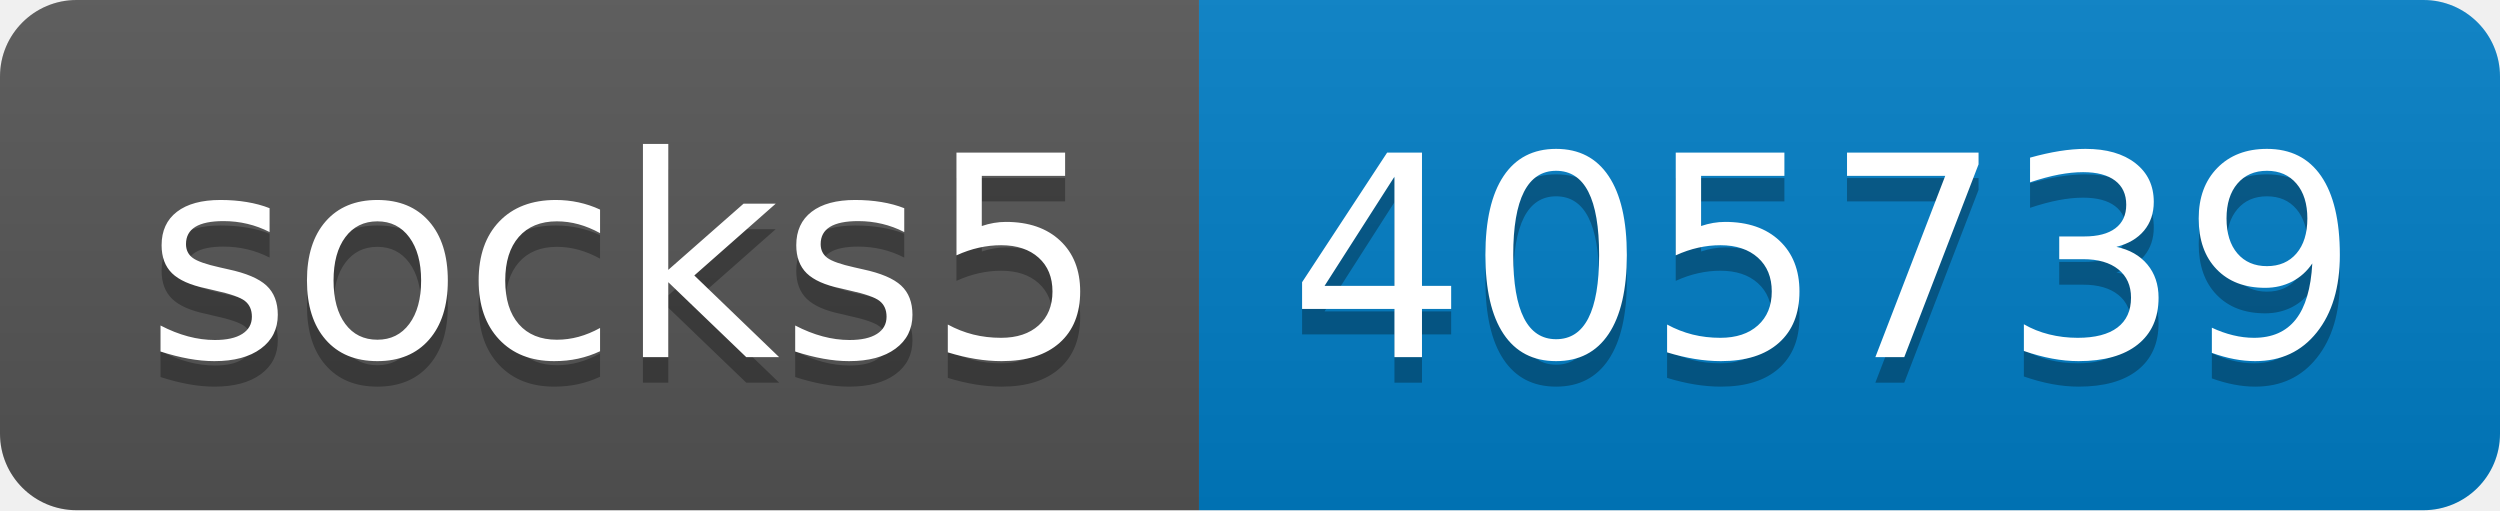
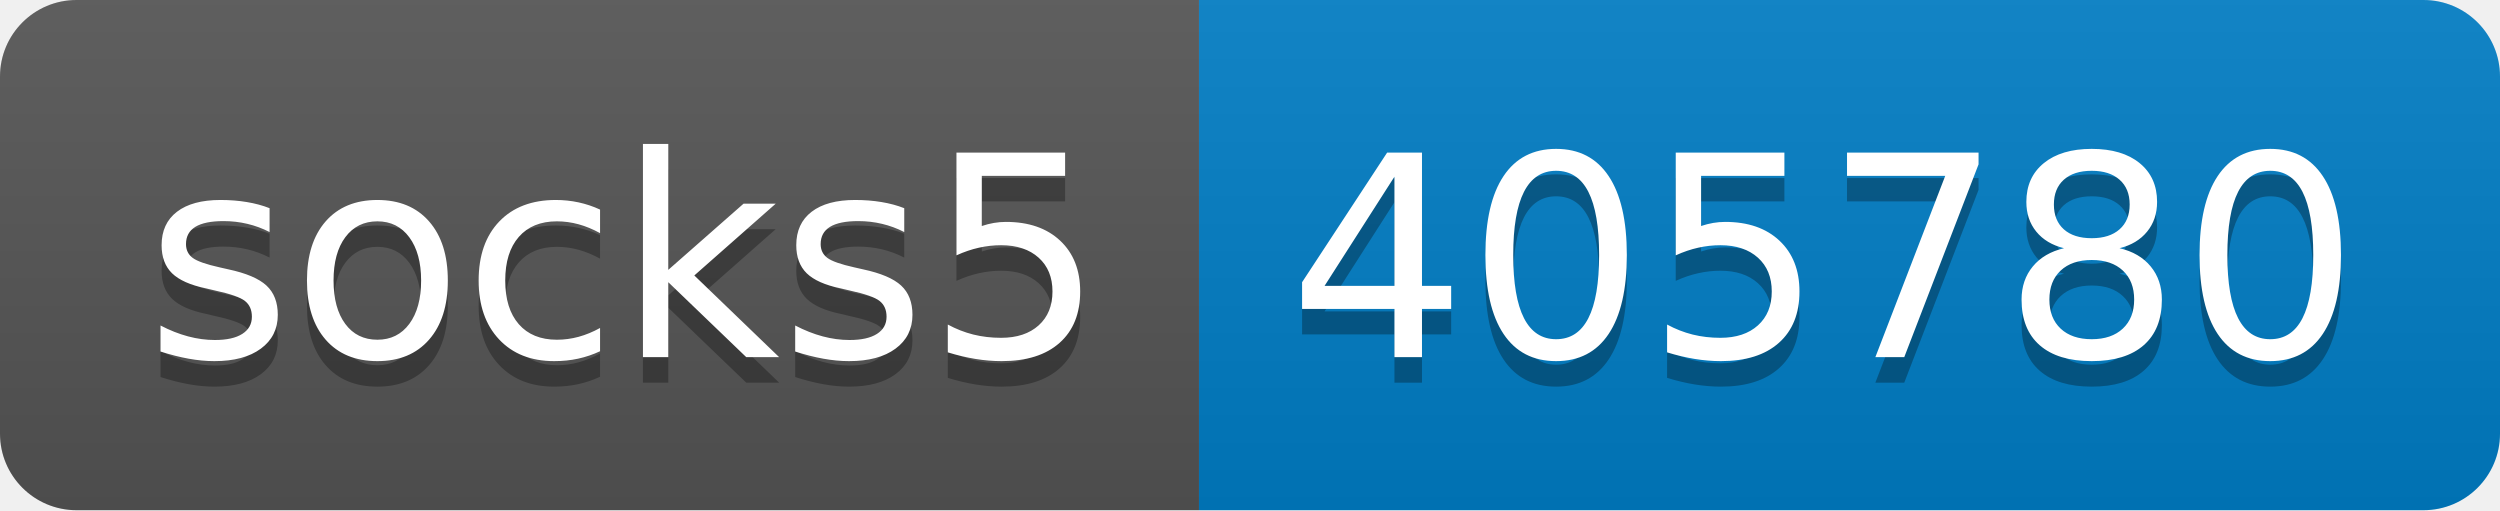
- <svg xmlns="http://www.w3.org/2000/svg" width="98" height="20" role="img" aria-label="socks5: 405739">
+ <svg xmlns="http://www.w3.org/2000/svg" width="98" height="20" role="img" aria-label="socks5: 405780">
  <linearGradient id="s" x2="0" y2="100%">
    <stop offset="0" stop-color="#bbb" stop-opacity=".1" />
    <stop offset="1" stop-opacity=".1" />
  </linearGradient>
  <clipPath id="r">
    <rect width="98" height="20" rx="3" fill="#fff" />
  </clipPath>
  <g clip-path="url(#r)">
    <rect width="47" height="20" fill="#555" />
    <rect x="47" width="51" height="20" fill="#007ec6" />
    <rect width="98" height="20" fill="url(#s)" />
  </g>
  <g fill="#fff" text-anchor="middle" font-family="Verdana,Geneva,DejaVu Sans,sans-serif" text-rendering="geometricPrecision" font-size="110">
    <text aria-hidden="true" x="245" y="150" fill="#010101" fill-opacity=".3" transform="scale(.1)" textLength="370">socks5</text>
    <text x="245" y="140" transform="scale(.1)" fill="#fff" textLength="370">socks5</text>
-     <text aria-hidden="true" x="715" y="150" fill="#010101" fill-opacity=".3" transform="scale(.1)" textLength="410">405739</text>
-     <text x="715" y="140" transform="scale(.1)" fill="#fff" textLength="410">405739</text>
+     <text aria-hidden="true" x="715" y="150" fill="#010101" fill-opacity=".3" transform="scale(.1)" textLength="410">405780</text>
+     <text x="715" y="140" transform="scale(.1)" fill="#fff" textLength="410">405780</text>
  </g>
</svg>
